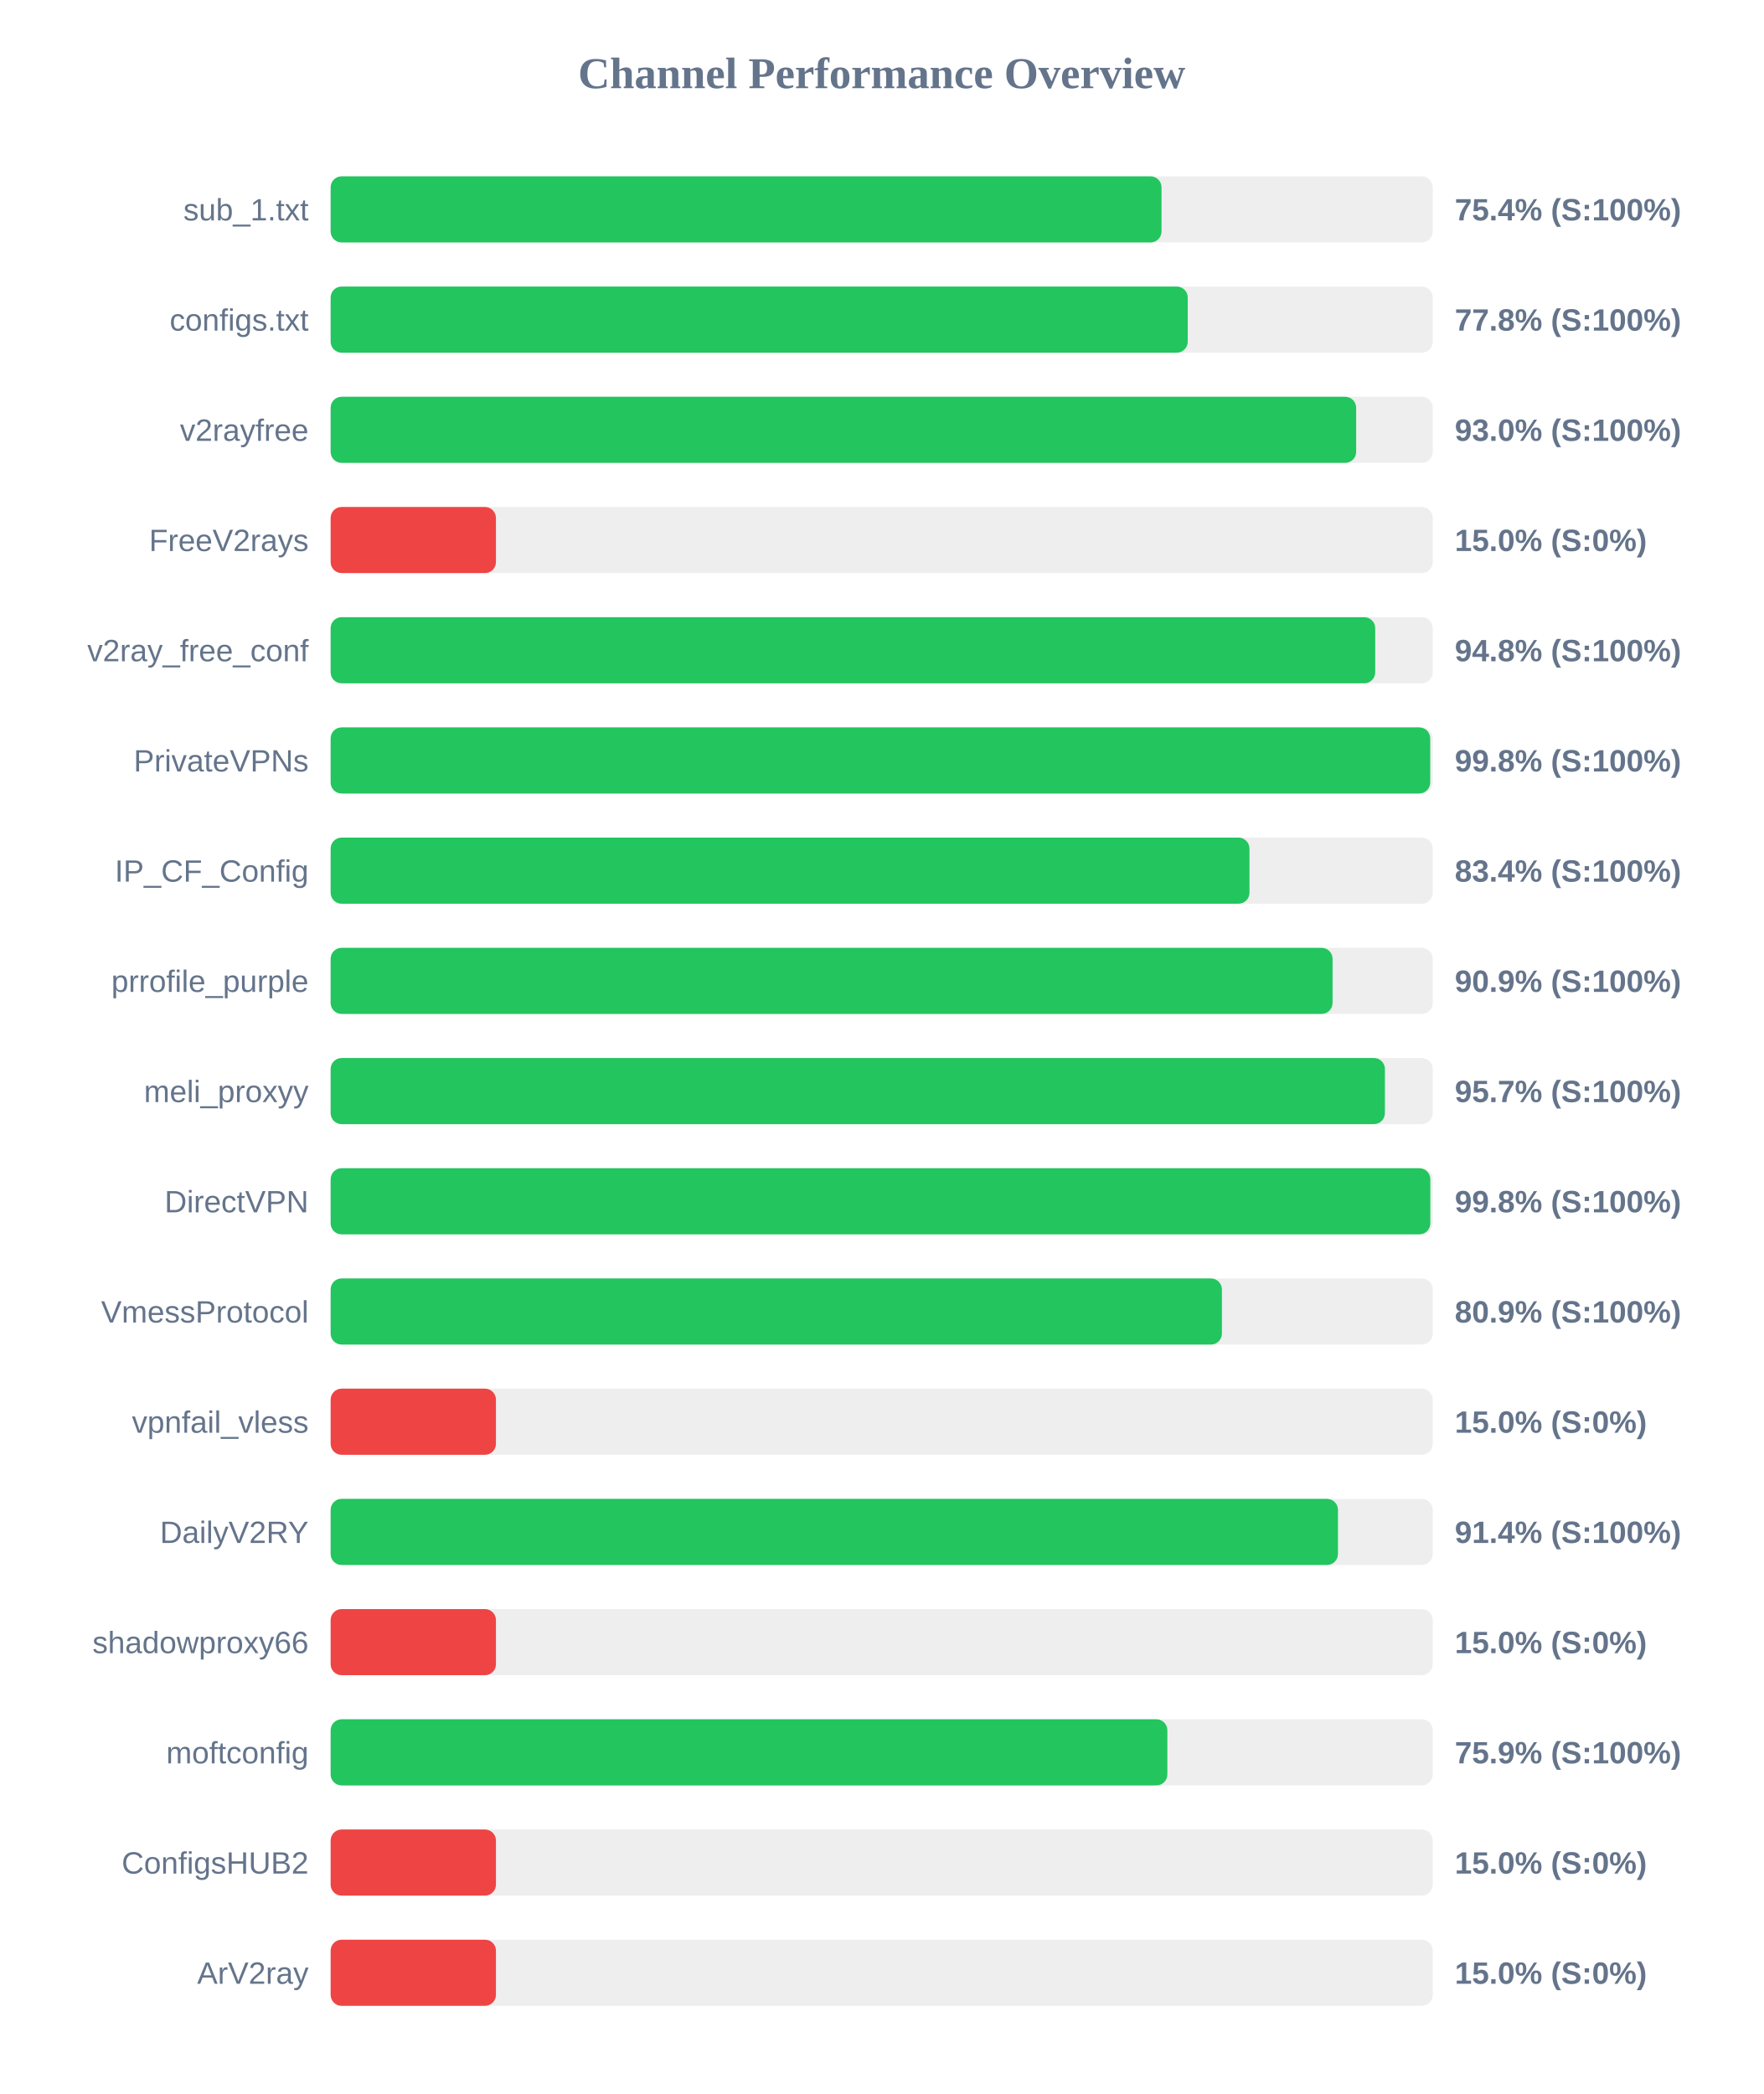
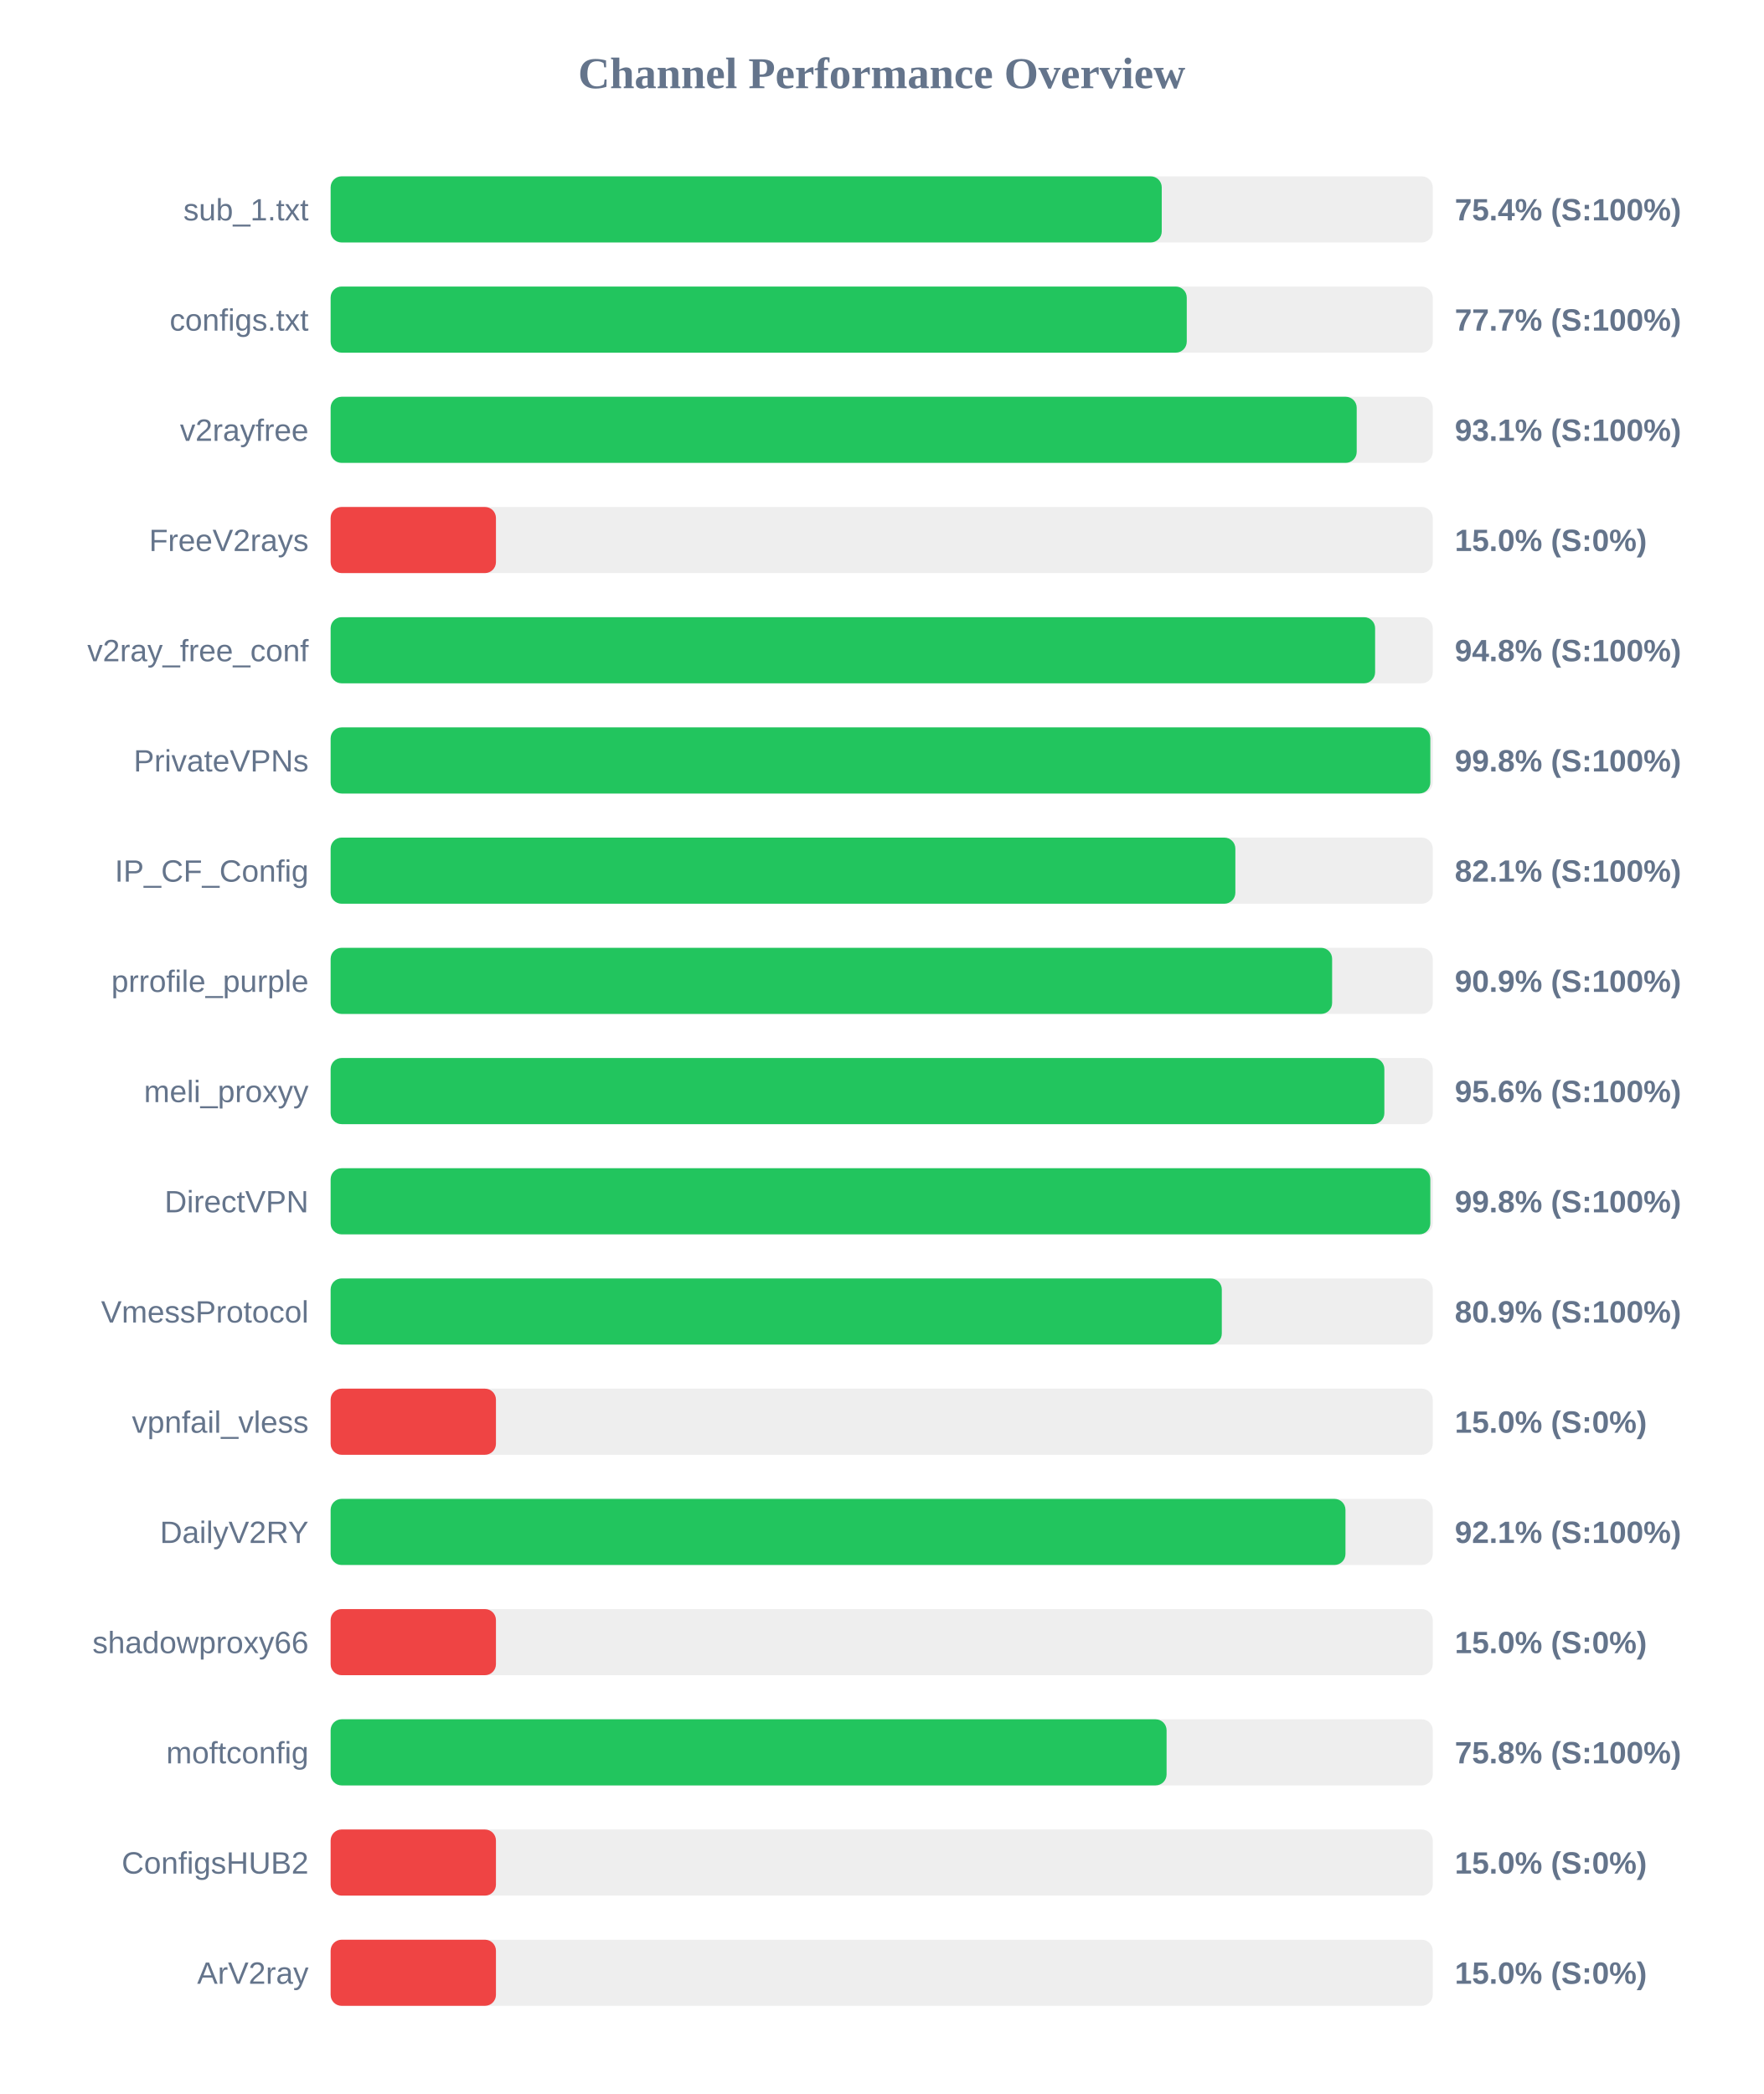
<svg xmlns="http://www.w3.org/2000/svg" width="800" height="950" version="1.1">
  <style>
        .row { font: 14px Arial; fill: #64748b; }
        .score { font: bold 14px Arial; fill: #64748b; }
    </style>
  <text x="400" y="40" text-anchor="middle" font-size="20px" font-weight="bold" fill="#64748b">Channel Performance Overview</text>
  <rect x="150" y="80" width="500" height="30" fill="#eee" rx="5" />
-   <rect x="150" y="80" width="376.95" height="30" fill="#22c55e" rx="5" />
+   <rect x="150" y="80" width="377.05" height="30" fill="#22c55e" rx="5" />
  <text x="140" y="100" text-anchor="end" class="row">sub_1.txt</text>
  <text x="660" y="100" text-anchor="start" class="score">75.4% (S:100%)</text>
  <rect x="150" y="130" width="500" height="30" fill="#eee" rx="5" />
-   <rect x="150" y="130" width="388.85" height="30" fill="#22c55e" rx="5" />
+   <rect x="150" y="130" width="388.4" height="30" fill="#22c55e" rx="5" />
  <text x="140" y="150" text-anchor="end" class="row">configs.txt</text>
-   <text x="660" y="150" text-anchor="start" class="score">77.8% (S:100%)</text>
+   <text x="660" y="150" text-anchor="start" class="score">77.7% (S:100%)</text>
  <rect x="150" y="180" width="500" height="30" fill="#eee" rx="5" />
-   <rect x="150" y="180" width="465.25" height="30" fill="#22c55e" rx="5" />
+   <rect x="150" y="180" width="465.5" height="30" fill="#22c55e" rx="5" />
  <text x="140" y="200" text-anchor="end" class="row">v2rayfree</text>
-   <text x="660" y="200" text-anchor="start" class="score">93.0% (S:100%)</text>
+   <text x="660" y="200" text-anchor="start" class="score">93.1% (S:100%)</text>
  <rect x="150" y="230" width="500" height="30" fill="#eee" rx="5" />
  <rect x="150" y="230" width="75.0" height="30" fill="#ef4444" rx="5" />
  <text x="140" y="250" text-anchor="end" class="row">FreeV2rays</text>
  <text x="660" y="250" text-anchor="start" class="score">15.0% (S:0%)</text>
  <rect x="150" y="280" width="500" height="30" fill="#eee" rx="5" />
-   <rect x="150" y="280" width="473.9" height="30" fill="#22c55e" rx="5" />
+   <rect x="150" y="280" width="473.85" height="30" fill="#22c55e" rx="5" />
  <text x="140" y="300" text-anchor="end" class="row">v2ray_free_conf</text>
  <text x="660" y="300" text-anchor="start" class="score">94.8% (S:100%)</text>
  <rect x="150" y="330" width="500" height="30" fill="#eee" rx="5" />
-   <rect x="150" y="330" width="498.85" height="30" fill="#22c55e" rx="5" />
+   <rect x="150" y="330" width="498.9" height="30" fill="#22c55e" rx="5" />
  <text x="140" y="350" text-anchor="end" class="row">PrivateVPNs</text>
  <text x="660" y="350" text-anchor="start" class="score">99.8% (S:100%)</text>
  <rect x="150" y="380" width="500" height="30" fill="#eee" rx="5" />
-   <rect x="150" y="380" width="416.85" height="30" fill="#22c55e" rx="5" />
+   <rect x="150" y="380" width="410.45" height="30" fill="#22c55e" rx="5" />
  <text x="140" y="400" text-anchor="end" class="row">IP_CF_Config</text>
-   <text x="660" y="400" text-anchor="start" class="score">83.4% (S:100%)</text>
+   <text x="660" y="400" text-anchor="start" class="score">82.1% (S:100%)</text>
  <rect x="150" y="430" width="500" height="30" fill="#eee" rx="5" />
-   <rect x="150" y="430" width="454.55" height="30" fill="#22c55e" rx="5" />
+   <rect x="150" y="430" width="454.35" height="30" fill="#22c55e" rx="5" />
  <text x="140" y="450" text-anchor="end" class="row">prrofile_purple</text>
  <text x="660" y="450" text-anchor="start" class="score">90.9% (S:100%)</text>
  <rect x="150" y="480" width="500" height="30" fill="#eee" rx="5" />
-   <rect x="150" y="480" width="478.3" height="30" fill="#22c55e" rx="5" />
+   <rect x="150" y="480" width="478.05" height="30" fill="#22c55e" rx="5" />
  <text x="140" y="500" text-anchor="end" class="row">meli_proxyy</text>
-   <text x="660" y="500" text-anchor="start" class="score">95.7% (S:100%)</text>
+   <text x="660" y="500" text-anchor="start" class="score">95.6% (S:100%)</text>
  <rect x="150" y="530" width="500" height="30" fill="#eee" rx="5" />
  <rect x="150" y="530" width="498.9" height="30" fill="#22c55e" rx="5" />
  <text x="140" y="550" text-anchor="end" class="row">DirectVPN</text>
  <text x="660" y="550" text-anchor="start" class="score">99.8% (S:100%)</text>
  <rect x="150" y="580" width="500" height="30" fill="#eee" rx="5" />
-   <rect x="150" y="580" width="404.35" height="30" fill="#22c55e" rx="5" />
+   <rect x="150" y="580" width="404.3" height="30" fill="#22c55e" rx="5" />
  <text x="140" y="600" text-anchor="end" class="row">VmessProtocol</text>
  <text x="660" y="600" text-anchor="start" class="score">80.9% (S:100%)</text>
  <rect x="150" y="630" width="500" height="30" fill="#eee" rx="5" />
  <rect x="150" y="630" width="75.0" height="30" fill="#ef4444" rx="5" />
  <text x="140" y="650" text-anchor="end" class="row">vpnfail_vless</text>
  <text x="660" y="650" text-anchor="start" class="score">15.0% (S:0%)</text>
  <rect x="150" y="680" width="500" height="30" fill="#eee" rx="5" />
-   <rect x="150" y="680" width="457.0" height="30" fill="#22c55e" rx="5" />
+   <rect x="150" y="680" width="460.4" height="30" fill="#22c55e" rx="5" />
  <text x="140" y="700" text-anchor="end" class="row">DailyV2RY</text>
-   <text x="660" y="700" text-anchor="start" class="score">91.4% (S:100%)</text>
+   <text x="660" y="700" text-anchor="start" class="score">92.1% (S:100%)</text>
  <rect x="150" y="730" width="500" height="30" fill="#eee" rx="5" />
  <rect x="150" y="730" width="75.0" height="30" fill="#ef4444" rx="5" />
  <text x="140" y="750" text-anchor="end" class="row">shadowproxy66</text>
  <text x="660" y="750" text-anchor="start" class="score">15.0% (S:0%)</text>
  <rect x="150" y="780" width="500" height="30" fill="#eee" rx="5" />
-   <rect x="150" y="780" width="379.6" height="30" fill="#22c55e" rx="5" />
+   <rect x="150" y="780" width="379.25" height="30" fill="#22c55e" rx="5" />
  <text x="140" y="800" text-anchor="end" class="row">moftconfig</text>
-   <text x="660" y="800" text-anchor="start" class="score">75.9% (S:100%)</text>
+   <text x="660" y="800" text-anchor="start" class="score">75.8% (S:100%)</text>
  <rect x="150" y="830" width="500" height="30" fill="#eee" rx="5" />
  <rect x="150" y="830" width="75.0" height="30" fill="#ef4444" rx="5" />
  <text x="140" y="850" text-anchor="end" class="row">ConfigsHUB2</text>
  <text x="660" y="850" text-anchor="start" class="score">15.0% (S:0%)</text>
  <rect x="150" y="880" width="500" height="30" fill="#eee" rx="5" />
  <rect x="150" y="880" width="75.0" height="30" fill="#ef4444" rx="5" />
  <text x="140" y="900" text-anchor="end" class="row">ArV2ray</text>
  <text x="660" y="900" text-anchor="start" class="score">15.0% (S:0%)</text>
</svg>
